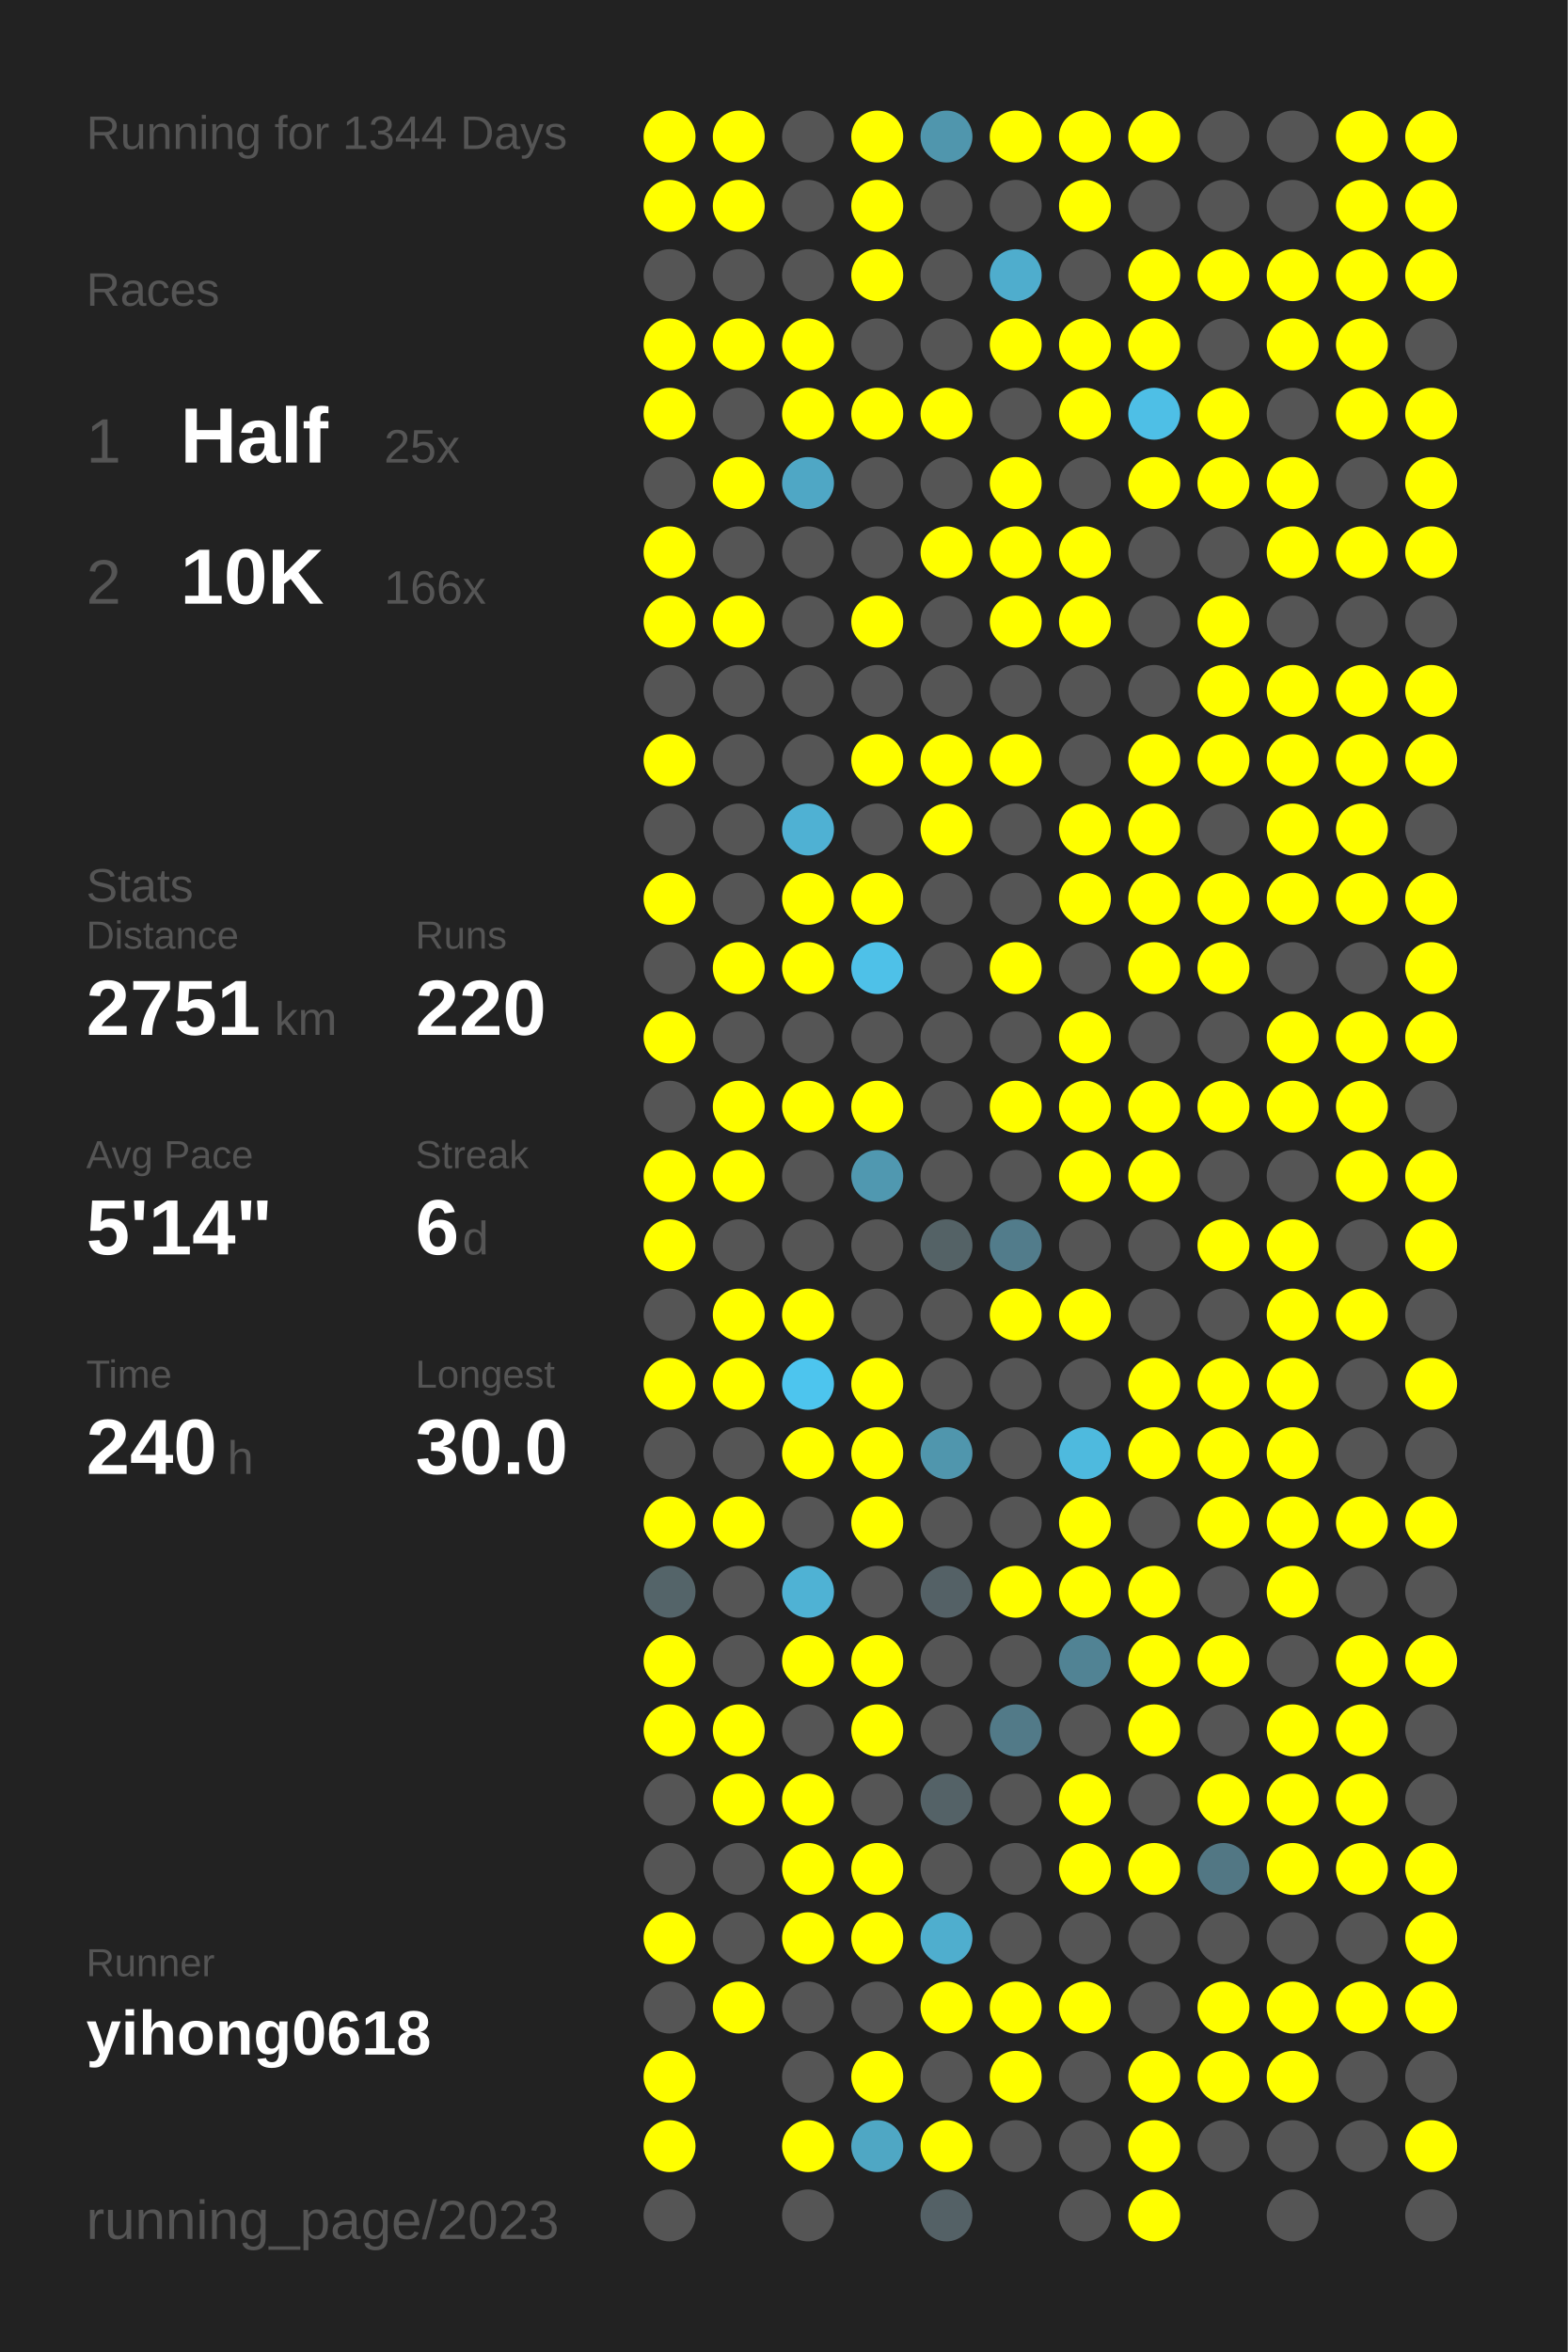
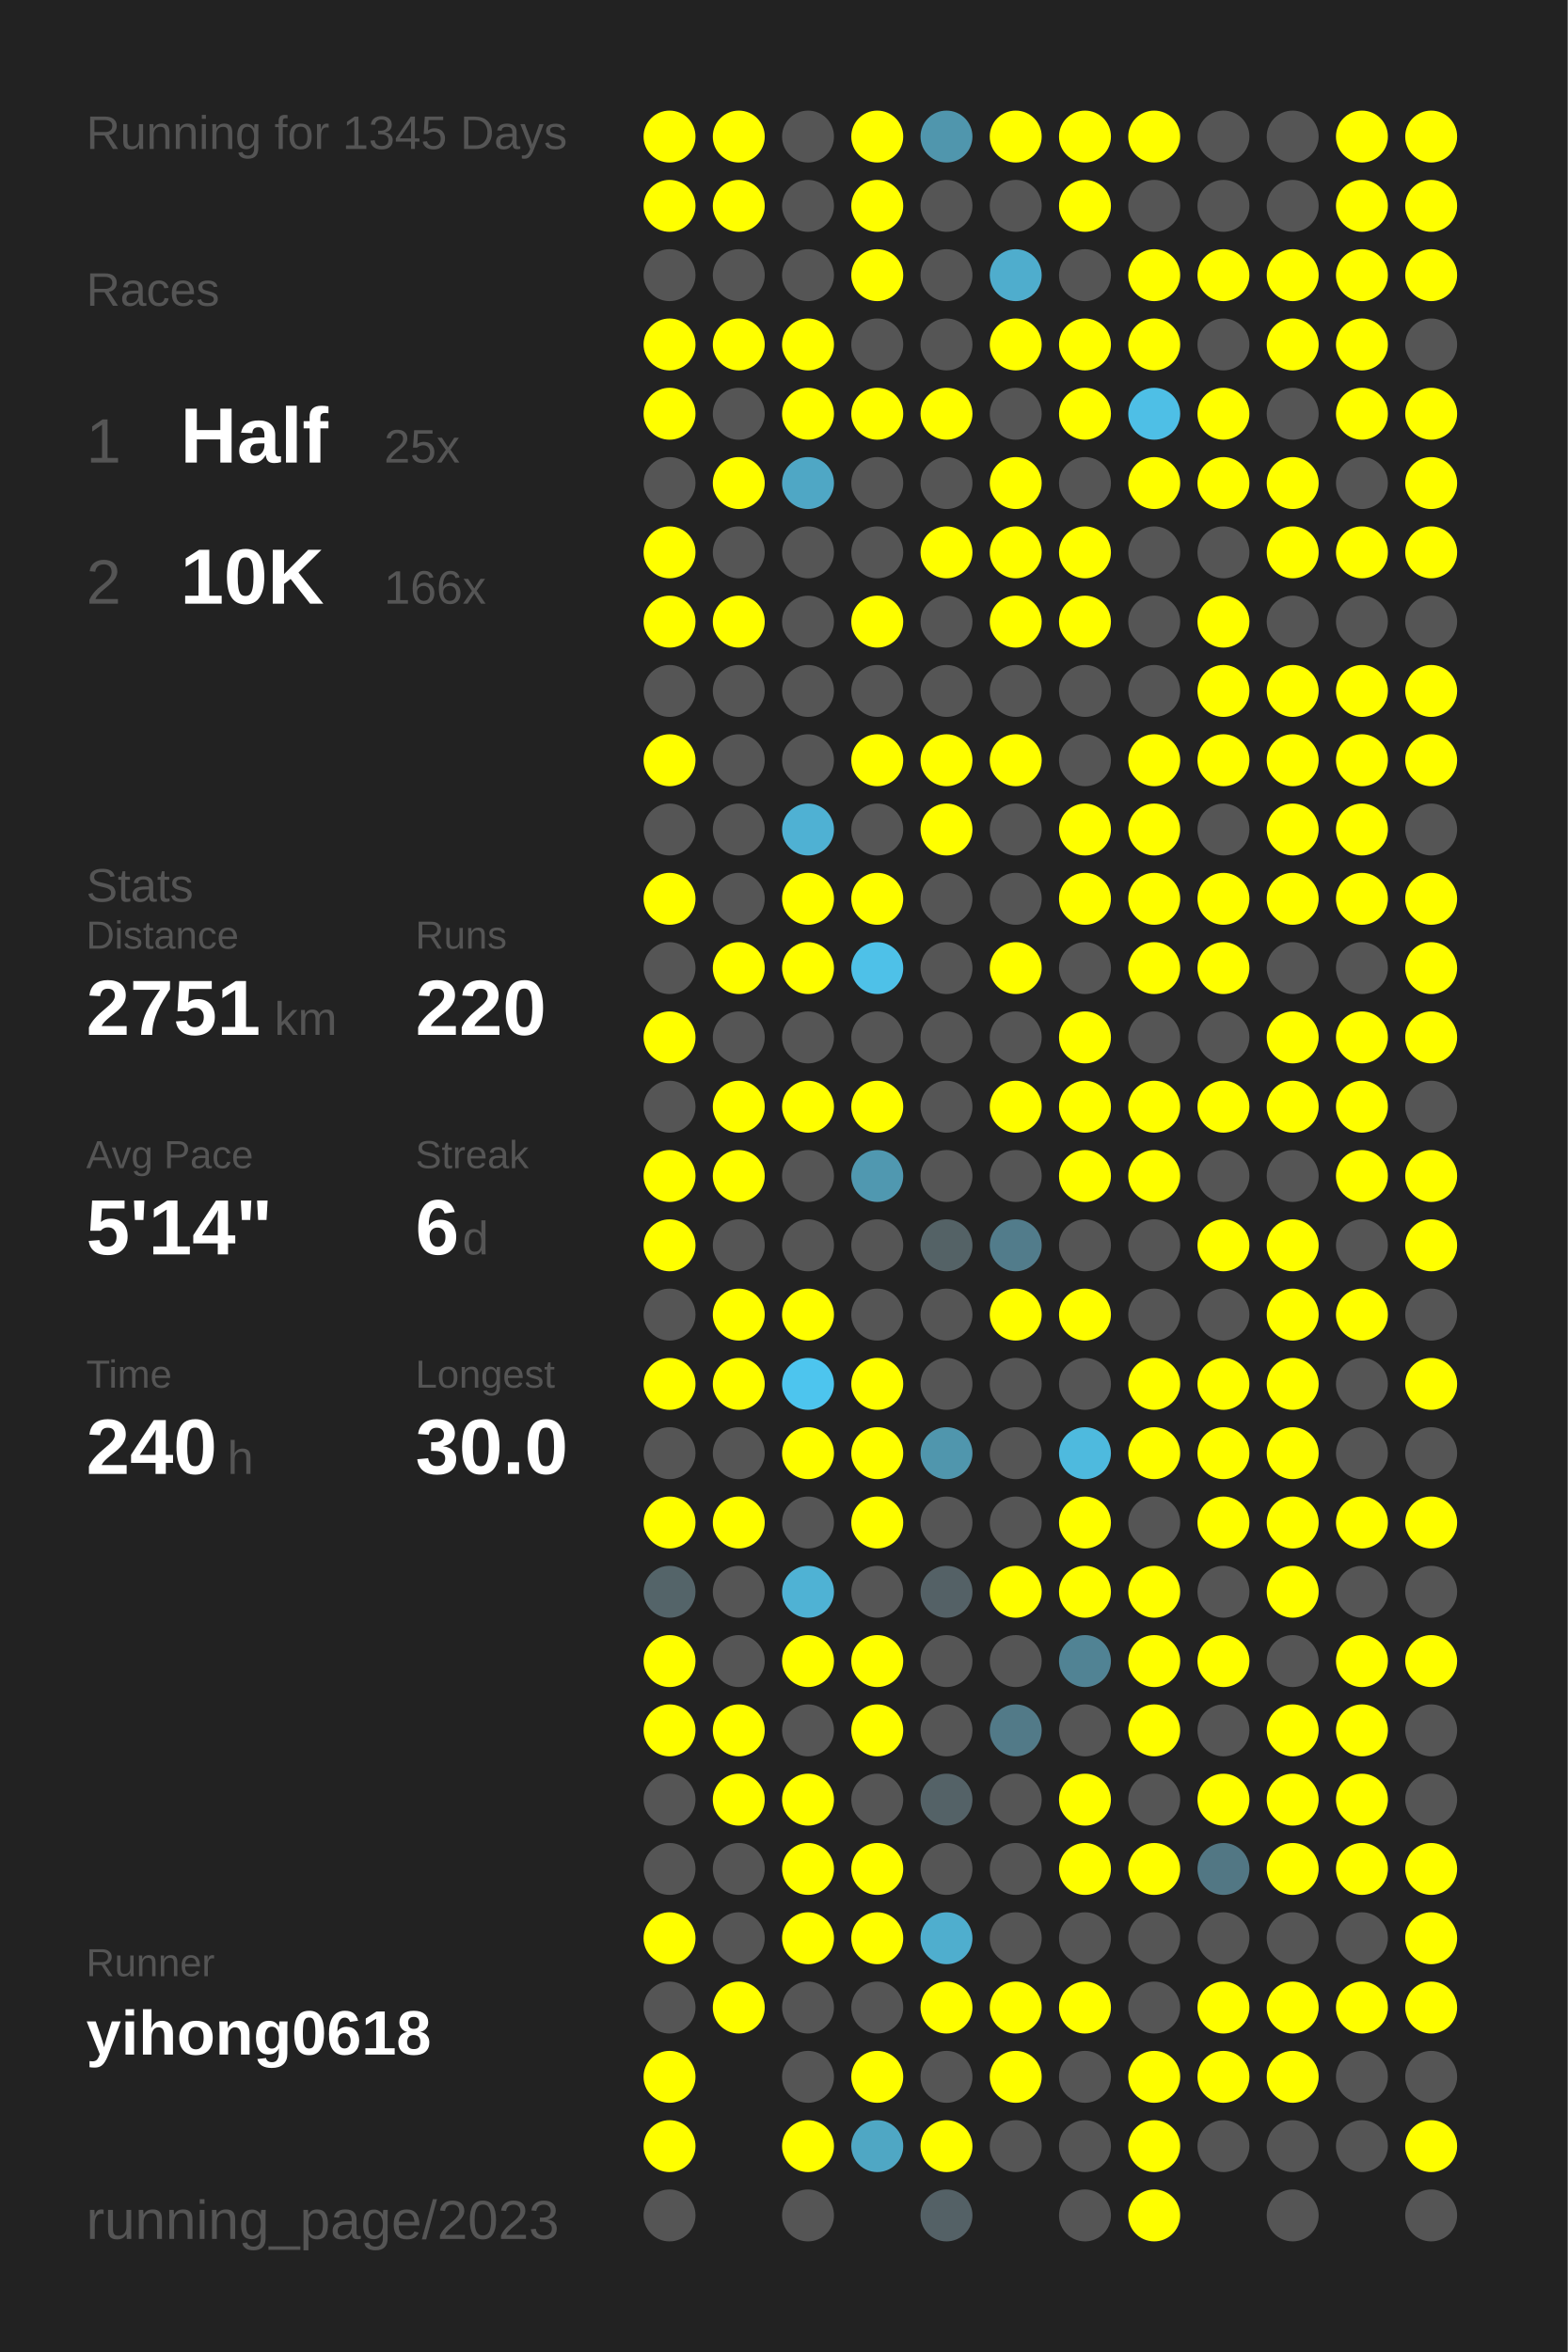
<svg xmlns="http://www.w3.org/2000/svg" baseProfile="full" height="300mm" version="1.1" viewBox="0,0,200,300" width="200mm">
  <defs />
  <rect fill="#222222" height="300" width="200" x="0" y="0" />
-   <text fill="#555555" style="font-size:6px; font-family:Arial;" x="11" y="19">Running for 1344 Days</text>
+   <text fill="#555555" style="font-size:6px; font-family:Arial;" x="11" y="19">Running for 1345 Days</text>
  <text fill="#555555" style="font-size:6px; font-family:Arial;" x="11" y="39">Races</text>
  <text fill="#555555" style="font-size:8px; font-family:Arial;" x="11" y="59">1</text>
  <text fill="#FFFFFF" style="font-size:10px; font-family:Arial; font-weight:bold;" x="23" y="59">Half</text>
  <text fill="#555555" style="font-size:6px; font-family:Arial;" x="49" y="59">25x</text>
  <text fill="#555555" style="font-size:8px; font-family:Arial;" x="11" y="77">2</text>
  <text fill="#FFFFFF" style="font-size:10px; font-family:Arial; font-weight:bold;" x="23" y="77">10K</text>
  <text fill="#555555" style="font-size:6px; font-family:Arial;" x="49" y="77">166x</text>
  <text fill="#555555" style="font-size:6px; font-family:Arial;" x="11" y="115">Stats</text>
  <text fill="#555555" style="font-size:5px; font-family:Arial;" x="11" y="121">Distance</text>
  <text fill="#FFFFFF" style="font-size:10px; font-family:Arial; font-weight:bold;" x="11" y="132">2751</text>
  <text fill="#555555" style="font-size:6px; font-family:Arial;" x="35" y="132">km</text>
  <text fill="#555555" style="font-size:5px; font-family:Arial;" x="53" y="121">Runs</text>
  <text fill="#FFFFFF" style="font-size:10px; font-family:Arial; font-weight:bold;" x="53" y="132">220</text>
  <text fill="#555555" style="font-size:5px; font-family:Arial;" x="11" y="149">Avg Pace</text>
  <text fill="#FFFFFF" style="font-size:10px; font-family:Arial; font-weight:bold;" x="11" y="160">5'14"</text>
  <text fill="#555555" style="font-size:5px; font-family:Arial;" x="53" y="149">Streak</text>
  <text fill="#FFFFFF" style="font-size:10px; font-family:Arial; font-weight:bold;" x="53" y="160">6</text>
  <text fill="#555555" style="font-size:6px; font-family:Arial;" x="59" y="160">d</text>
  <text fill="#555555" style="font-size:5px; font-family:Arial;" x="11" y="177">Time</text>
  <text fill="#FFFFFF" style="font-size:10px; font-family:Arial; font-weight:bold;" x="11" y="188">240</text>
  <text fill="#555555" style="font-size:6px; font-family:Arial;" x="29" y="188">h</text>
  <text fill="#555555" style="font-size:5px; font-family:Arial;" x="53" y="177">Longest</text>
  <text fill="#FFFFFF" style="font-size:10px; font-family:Arial; font-weight:bold;" x="53" y="188">30.0</text>
  <text fill="#555555" style="font-size:5px; font-family:Arial;" x="11" y="252.065">Runner</text>
  <text fill="#FFFFFF" style="font-size:8px; font-family:Arial; font-weight:bold;" x="11" y="262.065">yihong0618</text>
  <text fill="#555555" style="font-size:7px; font-family:Arial;" x="11" y="285.581">running_page/2023</text>
  <circle cx="85.417" cy="17.419" fill="#FFFF00" r="3.312" />
  <circle cx="85.417" cy="26.258" fill="#FFFF00" r="3.312" />
  <circle cx="85.417" cy="35.097" fill="#555555" r="3.312" />
  <circle cx="85.417" cy="43.935" fill="#FFFF00" r="3.312" />
  <circle cx="85.417" cy="52.774" fill="#FFFF00" r="3.312" />
  <circle cx="85.417" cy="61.613" fill="#555555" r="3.312" />
  <circle cx="85.417" cy="70.452" fill="#FFFF00" r="3.312" />
  <circle cx="85.417" cy="79.29" fill="#FFFF00" r="3.312" />
  <circle cx="85.417" cy="88.129" fill="#555555" r="3.312" />
  <circle cx="85.417" cy="96.968" fill="#FFFF00" r="3.312" />
  <circle cx="85.417" cy="105.806" fill="#555555" r="3.312" />
  <circle cx="85.417" cy="114.645" fill="#FFFF00" r="3.312" />
  <circle cx="85.417" cy="123.484" fill="#555555" r="3.312" />
  <circle cx="85.417" cy="132.323" fill="#FFFF00" r="3.312" />
  <circle cx="85.417" cy="141.161" fill="#555555" r="3.312" />
  <circle cx="85.417" cy="150" fill="#FFFF00" r="3.312" />
  <circle cx="85.417" cy="158.839" fill="#FFFF00" r="3.312" />
  <circle cx="85.417" cy="167.677" fill="#555555" r="3.312" />
  <circle cx="85.417" cy="176.516" fill="#FFFF00" r="3.312" />
  <circle cx="85.417" cy="185.355" fill="#555555" r="3.312" />
  <circle cx="85.417" cy="194.194" fill="#FFFF00" r="3.312" />
  <circle cx="85.417" cy="203.032" fill="#546469" r="3.312" />
  <circle cx="85.417" cy="211.871" fill="#FFFF00" r="3.312" />
  <circle cx="85.417" cy="220.71" fill="#FFFF00" r="3.312" />
  <circle cx="85.417" cy="229.548" fill="#555555" r="3.312" />
  <circle cx="85.417" cy="238.387" fill="#555555" r="3.312" />
  <circle cx="85.417" cy="247.226" fill="#FFFF00" r="3.312" />
  <circle cx="85.417" cy="256.065" fill="#555555" r="3.312" />
  <circle cx="85.417" cy="264.903" fill="#FFFF00" r="3.312" />
  <circle cx="85.417" cy="273.742" fill="#FFFF00" r="3.312" />
  <circle cx="85.417" cy="282.581" fill="#555555" r="3.312" />
  <circle cx="94.25" cy="17.419" fill="#FFFF00" r="3.312" />
  <circle cx="94.25" cy="26.258" fill="#FFFF00" r="3.312" />
  <circle cx="94.25" cy="35.097" fill="#555555" r="3.312" />
  <circle cx="94.25" cy="43.935" fill="#FFFF00" r="3.312" />
  <circle cx="94.25" cy="52.774" fill="#555555" r="3.312" />
  <circle cx="94.25" cy="61.613" fill="#FFFF00" r="3.312" />
  <circle cx="94.25" cy="70.452" fill="#555555" r="3.312" />
  <circle cx="94.25" cy="79.29" fill="#FFFF00" r="3.312" />
  <circle cx="94.25" cy="88.129" fill="#555555" r="3.312" />
  <circle cx="94.25" cy="96.968" fill="#555555" r="3.312" />
  <circle cx="94.25" cy="105.806" fill="#555555" r="3.312" />
  <circle cx="94.25" cy="114.645" fill="#555555" r="3.312" />
  <circle cx="94.25" cy="123.484" fill="#FFFF00" r="3.312" />
  <circle cx="94.25" cy="132.323" fill="#555555" r="3.312" />
  <circle cx="94.25" cy="141.161" fill="#FFFF00" r="3.312" />
  <circle cx="94.25" cy="150" fill="#FFFF00" r="3.312" />
  <circle cx="94.25" cy="158.839" fill="#555555" r="3.312" />
  <circle cx="94.25" cy="167.677" fill="#FFFF00" r="3.312" />
  <circle cx="94.25" cy="176.516" fill="#FFFF00" r="3.312" />
  <circle cx="94.25" cy="185.355" fill="#555555" r="3.312" />
  <circle cx="94.25" cy="194.194" fill="#FFFF00" r="3.312" />
  <circle cx="94.25" cy="203.032" fill="#555555" r="3.312" />
  <circle cx="94.25" cy="211.871" fill="#555555" r="3.312" />
  <circle cx="94.25" cy="220.71" fill="#FFFF00" r="3.312" />
  <circle cx="94.25" cy="229.548" fill="#FFFF00" r="3.312" />
  <circle cx="94.25" cy="238.387" fill="#555555" r="3.312" />
  <circle cx="94.25" cy="247.226" fill="#555555" r="3.312" />
  <circle cx="94.25" cy="256.065" fill="#FFFF00" r="3.312" />
  <circle cx="103.083" cy="17.419" fill="#555555" r="3.312" />
  <circle cx="103.083" cy="26.258" fill="#555555" r="3.312" />
  <circle cx="103.083" cy="35.097" fill="#555555" r="3.312" />
  <circle cx="103.083" cy="43.935" fill="#FFFF00" r="3.312" />
  <circle cx="103.083" cy="52.774" fill="#FFFF00" r="3.312" />
  <circle cx="103.083" cy="61.613" fill="#4fa7c5" r="3.312" />
  <circle cx="103.083" cy="70.452" fill="#555555" r="3.312" />
  <circle cx="103.083" cy="79.29" fill="#555555" r="3.312" />
  <circle cx="103.083" cy="88.129" fill="#555555" r="3.312" />
  <circle cx="103.083" cy="96.968" fill="#555555" r="3.312" />
  <circle cx="103.083" cy="105.806" fill="#4fb1d3" r="3.312" />
  <circle cx="103.083" cy="114.645" fill="#FFFF00" r="3.312" />
  <circle cx="103.083" cy="123.484" fill="#FFFF00" r="3.312" />
  <circle cx="103.083" cy="132.323" fill="#555555" r="3.312" />
  <circle cx="103.083" cy="141.161" fill="#FFFF00" r="3.312" />
  <circle cx="103.083" cy="150" fill="#555555" r="3.312" />
  <circle cx="103.083" cy="158.839" fill="#555555" r="3.312" />
  <circle cx="103.083" cy="167.677" fill="#FFFF00" r="3.312" />
  <circle cx="103.083" cy="176.516" fill="#4dc5ee" r="3.312" />
  <circle cx="103.083" cy="185.355" fill="#FFFF00" r="3.312" />
  <circle cx="103.083" cy="194.194" fill="#555555" r="3.312" />
  <circle cx="103.083" cy="203.032" fill="#4fb2d4" r="3.312" />
  <circle cx="103.083" cy="211.871" fill="#FFFF00" r="3.312" />
  <circle cx="103.083" cy="220.71" fill="#555555" r="3.312" />
  <circle cx="103.083" cy="229.548" fill="#FFFF00" r="3.312" />
  <circle cx="103.083" cy="238.387" fill="#FFFF00" r="3.312" />
  <circle cx="103.083" cy="247.226" fill="#FFFF00" r="3.312" />
  <circle cx="103.083" cy="256.065" fill="#555555" r="3.312" />
  <circle cx="103.083" cy="264.903" fill="#555555" r="3.312" />
  <circle cx="103.083" cy="273.742" fill="#FFFF00" r="3.312" />
  <circle cx="103.083" cy="282.581" fill="#555555" r="3.312" />
  <circle cx="111.917" cy="17.419" fill="#FFFF00" r="3.312" />
  <circle cx="111.917" cy="26.258" fill="#FFFF00" r="3.312" />
  <circle cx="111.917" cy="35.097" fill="#FFFF00" r="3.312" />
  <circle cx="111.917" cy="43.935" fill="#555555" r="3.312" />
  <circle cx="111.917" cy="52.774" fill="#FFFF00" r="3.312" />
  <circle cx="111.917" cy="61.613" fill="#555555" r="3.312" />
  <circle cx="111.917" cy="70.452" fill="#555555" r="3.312" />
  <circle cx="111.917" cy="79.29" fill="#FFFF00" r="3.312" />
  <circle cx="111.917" cy="88.129" fill="#555555" r="3.312" />
  <circle cx="111.917" cy="96.968" fill="#FFFF00" r="3.312" />
  <circle cx="111.917" cy="105.806" fill="#555555" r="3.312" />
  <circle cx="111.917" cy="114.645" fill="#FFFF00" r="3.312" />
  <circle cx="111.917" cy="123.484" fill="#4ec1e8" r="3.312" />
  <circle cx="111.917" cy="132.323" fill="#555555" r="3.312" />
  <circle cx="111.917" cy="141.161" fill="#FFFF00" r="3.312" />
  <circle cx="111.917" cy="150" fill="#5098b0" r="3.312" />
  <circle cx="111.917" cy="158.839" fill="#555555" r="3.312" />
  <circle cx="111.917" cy="167.677" fill="#555555" r="3.312" />
  <circle cx="111.917" cy="176.516" fill="#FFFF00" r="3.312" />
  <circle cx="111.917" cy="185.355" fill="#FFFF00" r="3.312" />
  <circle cx="111.917" cy="194.194" fill="#FFFF00" r="3.312" />
  <circle cx="111.917" cy="203.032" fill="#555555" r="3.312" />
  <circle cx="111.917" cy="211.871" fill="#FFFF00" r="3.312" />
  <circle cx="111.917" cy="220.71" fill="#FFFF00" r="3.312" />
  <circle cx="111.917" cy="229.548" fill="#555555" r="3.312" />
  <circle cx="111.917" cy="238.387" fill="#FFFF00" r="3.312" />
  <circle cx="111.917" cy="247.226" fill="#FFFF00" r="3.312" />
  <circle cx="111.917" cy="256.065" fill="#555555" r="3.312" />
  <circle cx="111.917" cy="264.903" fill="#FFFF00" r="3.312" />
  <circle cx="111.917" cy="273.742" fill="#4fa7c4" r="3.312" />
  <circle cx="120.75" cy="17.419" fill="#5096ad" r="3.312" />
  <circle cx="120.75" cy="26.258" fill="#555555" r="3.312" />
  <circle cx="120.75" cy="35.097" fill="#555555" r="3.312" />
  <circle cx="120.75" cy="43.935" fill="#555555" r="3.312" />
  <circle cx="120.75" cy="52.774" fill="#FFFF00" r="3.312" />
  <circle cx="120.75" cy="61.613" fill="#555555" r="3.312" />
  <circle cx="120.75" cy="70.452" fill="#FFFF00" r="3.312" />
  <circle cx="120.75" cy="79.29" fill="#555555" r="3.312" />
  <circle cx="120.75" cy="88.129" fill="#555555" r="3.312" />
  <circle cx="120.75" cy="96.968" fill="#FFFF00" r="3.312" />
  <circle cx="120.75" cy="105.806" fill="#FFFF00" r="3.312" />
  <circle cx="120.75" cy="114.645" fill="#555555" r="3.312" />
  <circle cx="120.75" cy="123.484" fill="#555555" r="3.312" />
  <circle cx="120.75" cy="132.323" fill="#555555" r="3.312" />
  <circle cx="120.75" cy="141.161" fill="#555555" r="3.312" />
  <circle cx="120.75" cy="150" fill="#555555" r="3.312" />
  <circle cx="120.75" cy="158.839" fill="#546266" r="3.312" />
  <circle cx="120.75" cy="167.677" fill="#555555" r="3.312" />
  <circle cx="120.75" cy="176.516" fill="#555555" r="3.312" />
  <circle cx="120.75" cy="185.355" fill="#5096ad" r="3.312" />
  <circle cx="120.75" cy="194.194" fill="#555555" r="3.312" />
  <circle cx="120.75" cy="203.032" fill="#546166" r="3.312" />
  <circle cx="120.75" cy="211.871" fill="#555555" r="3.312" />
  <circle cx="120.75" cy="220.71" fill="#555555" r="3.312" />
  <circle cx="120.75" cy="229.548" fill="#546267" r="3.312" />
  <circle cx="120.75" cy="238.387" fill="#555555" r="3.312" />
  <circle cx="120.75" cy="247.226" fill="#4faece" r="3.312" />
  <circle cx="120.75" cy="256.065" fill="#FFFF00" r="3.312" />
  <circle cx="120.75" cy="264.903" fill="#555555" r="3.312" />
  <circle cx="120.75" cy="273.742" fill="#FFFF00" r="3.312" />
  <circle cx="120.75" cy="282.581" fill="#546166" r="3.312" />
  <circle cx="129.583" cy="17.419" fill="#FFFF00" r="3.312" />
  <circle cx="129.583" cy="26.258" fill="#555555" r="3.312" />
  <circle cx="129.583" cy="35.097" fill="#4fadcd" r="3.312" />
  <circle cx="129.583" cy="43.935" fill="#FFFF00" r="3.312" />
  <circle cx="129.583" cy="52.774" fill="#555555" r="3.312" />
  <circle cx="129.583" cy="61.613" fill="#FFFF00" r="3.312" />
  <circle cx="129.583" cy="70.452" fill="#FFFF00" r="3.312" />
  <circle cx="129.583" cy="79.29" fill="#FFFF00" r="3.312" />
  <circle cx="129.583" cy="88.129" fill="#555555" r="3.312" />
  <circle cx="129.583" cy="96.968" fill="#FFFF00" r="3.312" />
  <circle cx="129.583" cy="105.806" fill="#555555" r="3.312" />
  <circle cx="129.583" cy="114.645" fill="#555555" r="3.312" />
  <circle cx="129.583" cy="123.484" fill="#FFFF00" r="3.312" />
  <circle cx="129.583" cy="132.323" fill="#555555" r="3.312" />
  <circle cx="129.583" cy="141.161" fill="#FFFF00" r="3.312" />
  <circle cx="129.583" cy="150" fill="#555555" r="3.312" />
  <circle cx="129.583" cy="158.839" fill="#527c8b" r="3.312" />
  <circle cx="129.583" cy="167.677" fill="#FFFF00" r="3.312" />
  <circle cx="129.583" cy="176.516" fill="#555555" r="3.312" />
  <circle cx="129.583" cy="185.355" fill="#555555" r="3.312" />
  <circle cx="129.583" cy="194.194" fill="#555555" r="3.312" />
  <circle cx="129.583" cy="203.032" fill="#FFFF00" r="3.312" />
  <circle cx="129.583" cy="211.871" fill="#555555" r="3.312" />
  <circle cx="129.583" cy="220.71" fill="#527a88" r="3.312" />
  <circle cx="129.583" cy="229.548" fill="#555555" r="3.312" />
  <circle cx="129.583" cy="238.387" fill="#555555" r="3.312" />
  <circle cx="129.583" cy="247.226" fill="#555555" r="3.312" />
  <circle cx="129.583" cy="256.065" fill="#FFFF00" r="3.312" />
  <circle cx="129.583" cy="264.903" fill="#FFFF00" r="3.312" />
  <circle cx="129.583" cy="273.742" fill="#555555" r="3.312" />
  <circle cx="138.417" cy="17.419" fill="#FFFF00" r="3.312" />
  <circle cx="138.417" cy="26.258" fill="#FFFF00" r="3.312" />
  <circle cx="138.417" cy="35.097" fill="#555555" r="3.312" />
  <circle cx="138.417" cy="43.935" fill="#FFFF00" r="3.312" />
  <circle cx="138.417" cy="52.774" fill="#FFFF00" r="3.312" />
  <circle cx="138.417" cy="61.613" fill="#555555" r="3.312" />
  <circle cx="138.417" cy="70.452" fill="#FFFF00" r="3.312" />
  <circle cx="138.417" cy="79.29" fill="#FFFF00" r="3.312" />
  <circle cx="138.417" cy="88.129" fill="#555555" r="3.312" />
  <circle cx="138.417" cy="96.968" fill="#555555" r="3.312" />
  <circle cx="138.417" cy="105.806" fill="#FFFF00" r="3.312" />
  <circle cx="138.417" cy="114.645" fill="#FFFF00" r="3.312" />
  <circle cx="138.417" cy="123.484" fill="#555555" r="3.312" />
  <circle cx="138.417" cy="132.323" fill="#FFFF00" r="3.312" />
  <circle cx="138.417" cy="141.161" fill="#FFFF00" r="3.312" />
  <circle cx="138.417" cy="150" fill="#FFFF00" r="3.312" />
  <circle cx="138.417" cy="158.839" fill="#555555" r="3.312" />
  <circle cx="138.417" cy="167.677" fill="#FFFF00" r="3.312" />
  <circle cx="138.417" cy="176.516" fill="#555555" r="3.312" />
  <circle cx="138.417" cy="185.355" fill="#4ebade" r="3.312" />
  <circle cx="138.417" cy="194.194" fill="#FFFF00" r="3.312" />
  <circle cx="138.417" cy="203.032" fill="#FFFF00" r="3.312" />
  <circle cx="138.417" cy="211.871" fill="#518394" r="3.312" />
  <circle cx="138.417" cy="220.71" fill="#555555" r="3.312" />
  <circle cx="138.417" cy="229.548" fill="#FFFF00" r="3.312" />
  <circle cx="138.417" cy="238.387" fill="#FFFF00" r="3.312" />
  <circle cx="138.417" cy="247.226" fill="#555555" r="3.312" />
  <circle cx="138.417" cy="256.065" fill="#FFFF00" r="3.312" />
  <circle cx="138.417" cy="264.903" fill="#555555" r="3.312" />
  <circle cx="138.417" cy="273.742" fill="#555555" r="3.312" />
  <circle cx="138.417" cy="282.581" fill="#555555" r="3.312" />
  <circle cx="147.25" cy="17.419" fill="#FFFF00" r="3.312" />
  <circle cx="147.25" cy="26.258" fill="#555555" r="3.312" />
  <circle cx="147.25" cy="35.097" fill="#FFFF00" r="3.312" />
  <circle cx="147.25" cy="43.935" fill="#FFFF00" r="3.312" />
  <circle cx="147.25" cy="52.774" fill="#4ebfe6" r="3.312" />
  <circle cx="147.25" cy="61.613" fill="#FFFF00" r="3.312" />
  <circle cx="147.25" cy="70.452" fill="#555555" r="3.312" />
  <circle cx="147.25" cy="79.29" fill="#555555" r="3.312" />
  <circle cx="147.25" cy="88.129" fill="#555555" r="3.312" />
  <circle cx="147.25" cy="96.968" fill="#FFFF00" r="3.312" />
  <circle cx="147.25" cy="105.806" fill="#FFFF00" r="3.312" />
  <circle cx="147.25" cy="114.645" fill="#FFFF00" r="3.312" />
  <circle cx="147.25" cy="123.484" fill="#FFFF00" r="3.312" />
  <circle cx="147.25" cy="132.323" fill="#555555" r="3.312" />
  <circle cx="147.25" cy="141.161" fill="#FFFF00" r="3.312" />
  <circle cx="147.25" cy="150" fill="#FFFF00" r="3.312" />
  <circle cx="147.25" cy="158.839" fill="#555555" r="3.312" />
  <circle cx="147.25" cy="167.677" fill="#555555" r="3.312" />
  <circle cx="147.25" cy="176.516" fill="#FFFF00" r="3.312" />
  <circle cx="147.25" cy="185.355" fill="#FFFF00" r="3.312" />
  <circle cx="147.25" cy="194.194" fill="#555555" r="3.312" />
  <circle cx="147.25" cy="203.032" fill="#FFFF00" r="3.312" />
  <circle cx="147.25" cy="211.871" fill="#FFFF00" r="3.312" />
  <circle cx="147.25" cy="220.71" fill="#FFFF00" r="3.312" />
  <circle cx="147.25" cy="229.548" fill="#555555" r="3.312" />
  <circle cx="147.25" cy="238.387" fill="#FFFF00" r="3.312" />
  <circle cx="147.25" cy="247.226" fill="#555555" r="3.312" />
  <circle cx="147.25" cy="256.065" fill="#555555" r="3.312" />
  <circle cx="147.25" cy="264.903" fill="#FFFF00" r="3.312" />
  <circle cx="147.25" cy="273.742" fill="#FFFF00" r="3.312" />
  <circle cx="147.25" cy="282.581" fill="#FFFF00" r="3.312" />
  <circle cx="156.083" cy="17.419" fill="#555555" r="3.312" />
  <circle cx="156.083" cy="26.258" fill="#555555" r="3.312" />
  <circle cx="156.083" cy="35.097" fill="#FFFF00" r="3.312" />
  <circle cx="156.083" cy="43.935" fill="#555555" r="3.312" />
  <circle cx="156.083" cy="52.774" fill="#FFFF00" r="3.312" />
  <circle cx="156.083" cy="61.613" fill="#FFFF00" r="3.312" />
  <circle cx="156.083" cy="70.452" fill="#555555" r="3.312" />
  <circle cx="156.083" cy="79.29" fill="#FFFF00" r="3.312" />
  <circle cx="156.083" cy="88.129" fill="#FFFF00" r="3.312" />
  <circle cx="156.083" cy="96.968" fill="#FFFF00" r="3.312" />
  <circle cx="156.083" cy="105.806" fill="#555555" r="3.312" />
  <circle cx="156.083" cy="114.645" fill="#FFFF00" r="3.312" />
  <circle cx="156.083" cy="123.484" fill="#FFFF00" r="3.312" />
  <circle cx="156.083" cy="132.323" fill="#555555" r="3.312" />
  <circle cx="156.083" cy="141.161" fill="#FFFF00" r="3.312" />
  <circle cx="156.083" cy="150" fill="#555555" r="3.312" />
  <circle cx="156.083" cy="158.839" fill="#FFFF00" r="3.312" />
  <circle cx="156.083" cy="167.677" fill="#555555" r="3.312" />
  <circle cx="156.083" cy="176.516" fill="#FFFF00" r="3.312" />
  <circle cx="156.083" cy="185.355" fill="#FFFF00" r="3.312" />
  <circle cx="156.083" cy="194.194" fill="#FFFF00" r="3.312" />
  <circle cx="156.083" cy="203.032" fill="#555555" r="3.312" />
  <circle cx="156.083" cy="211.871" fill="#FFFF00" r="3.312" />
  <circle cx="156.083" cy="220.71" fill="#555555" r="3.312" />
  <circle cx="156.083" cy="229.548" fill="#FFFF00" r="3.312" />
  <circle cx="156.083" cy="238.387" fill="#527784" r="3.312" />
  <circle cx="156.083" cy="247.226" fill="#555555" r="3.312" />
  <circle cx="156.083" cy="256.065" fill="#FFFF00" r="3.312" />
  <circle cx="156.083" cy="264.903" fill="#FFFF00" r="3.312" />
  <circle cx="156.083" cy="273.742" fill="#555555" r="3.312" />
  <circle cx="164.917" cy="17.419" fill="#555555" r="3.312" />
  <circle cx="164.917" cy="26.258" fill="#555555" r="3.312" />
  <circle cx="164.917" cy="35.097" fill="#FFFF00" r="3.312" />
  <circle cx="164.917" cy="43.935" fill="#FFFF00" r="3.312" />
  <circle cx="164.917" cy="52.774" fill="#555555" r="3.312" />
  <circle cx="164.917" cy="61.613" fill="#FFFF00" r="3.312" />
  <circle cx="164.917" cy="70.452" fill="#FFFF00" r="3.312" />
  <circle cx="164.917" cy="79.29" fill="#555555" r="3.312" />
  <circle cx="164.917" cy="88.129" fill="#FFFF00" r="3.312" />
  <circle cx="164.917" cy="96.968" fill="#FFFF00" r="3.312" />
  <circle cx="164.917" cy="105.806" fill="#FFFF00" r="3.312" />
  <circle cx="164.917" cy="114.645" fill="#FFFF00" r="3.312" />
  <circle cx="164.917" cy="123.484" fill="#555555" r="3.312" />
  <circle cx="164.917" cy="132.323" fill="#FFFF00" r="3.312" />
  <circle cx="164.917" cy="141.161" fill="#FFFF00" r="3.312" />
  <circle cx="164.917" cy="150" fill="#555555" r="3.312" />
  <circle cx="164.917" cy="158.839" fill="#FFFF00" r="3.312" />
  <circle cx="164.917" cy="167.677" fill="#FFFF00" r="3.312" />
  <circle cx="164.917" cy="176.516" fill="#FFFF00" r="3.312" />
  <circle cx="164.917" cy="185.355" fill="#FFFF00" r="3.312" />
  <circle cx="164.917" cy="194.194" fill="#FFFF00" r="3.312" />
  <circle cx="164.917" cy="203.032" fill="#FFFF00" r="3.312" />
  <circle cx="164.917" cy="211.871" fill="#555555" r="3.312" />
  <circle cx="164.917" cy="220.71" fill="#FFFF00" r="3.312" />
  <circle cx="164.917" cy="229.548" fill="#FFFF00" r="3.312" />
  <circle cx="164.917" cy="238.387" fill="#FFFF00" r="3.312" />
  <circle cx="164.917" cy="247.226" fill="#555555" r="3.312" />
  <circle cx="164.917" cy="256.065" fill="#FFFF00" r="3.312" />
  <circle cx="164.917" cy="264.903" fill="#FFFF00" r="3.312" />
  <circle cx="164.917" cy="273.742" fill="#555555" r="3.312" />
  <circle cx="164.917" cy="282.581" fill="#555555" r="3.312" />
  <circle cx="173.75" cy="17.419" fill="#FFFF00" r="3.312" />
  <circle cx="173.75" cy="26.258" fill="#FFFF00" r="3.312" />
  <circle cx="173.75" cy="35.097" fill="#FFFF00" r="3.312" />
  <circle cx="173.75" cy="43.935" fill="#FFFF00" r="3.312" />
  <circle cx="173.75" cy="52.774" fill="#FFFF00" r="3.312" />
  <circle cx="173.75" cy="61.613" fill="#555555" r="3.312" />
  <circle cx="173.75" cy="70.452" fill="#FFFF00" r="3.312" />
  <circle cx="173.75" cy="79.29" fill="#555555" r="3.312" />
  <circle cx="173.75" cy="88.129" fill="#FFFF00" r="3.312" />
  <circle cx="173.75" cy="96.968" fill="#FFFF00" r="3.312" />
  <circle cx="173.75" cy="105.806" fill="#FFFF00" r="3.312" />
  <circle cx="173.75" cy="114.645" fill="#FFFF00" r="3.312" />
  <circle cx="173.75" cy="123.484" fill="#555555" r="3.312" />
  <circle cx="173.75" cy="132.323" fill="#FFFF00" r="3.312" />
  <circle cx="173.75" cy="141.161" fill="#FFFF00" r="3.312" />
  <circle cx="173.75" cy="150" fill="#FFFF00" r="3.312" />
  <circle cx="173.75" cy="158.839" fill="#555555" r="3.312" />
  <circle cx="173.75" cy="167.677" fill="#FFFF00" r="3.312" />
  <circle cx="173.75" cy="176.516" fill="#555555" r="3.312" />
  <circle cx="173.75" cy="185.355" fill="#555555" r="3.312" />
  <circle cx="173.75" cy="194.194" fill="#FFFF00" r="3.312" />
  <circle cx="173.75" cy="203.032" fill="#555555" r="3.312" />
  <circle cx="173.75" cy="211.871" fill="#FFFF00" r="3.312" />
  <circle cx="173.75" cy="220.71" fill="#FFFF00" r="3.312" />
  <circle cx="173.75" cy="229.548" fill="#FFFF00" r="3.312" />
  <circle cx="173.75" cy="238.387" fill="#FFFF00" r="3.312" />
  <circle cx="173.75" cy="247.226" fill="#555555" r="3.312" />
  <circle cx="173.75" cy="256.065" fill="#FFFF00" r="3.312" />
  <circle cx="173.75" cy="264.903" fill="#555555" r="3.312" />
  <circle cx="173.75" cy="273.742" fill="#555555" r="3.312" />
  <circle cx="182.583" cy="17.419" fill="#FFFF00" r="3.312" />
  <circle cx="182.583" cy="26.258" fill="#FFFF00" r="3.312" />
  <circle cx="182.583" cy="35.097" fill="#FFFF00" r="3.312" />
  <circle cx="182.583" cy="43.935" fill="#555555" r="3.312" />
  <circle cx="182.583" cy="52.774" fill="#FFFF00" r="3.312" />
  <circle cx="182.583" cy="61.613" fill="#FFFF00" r="3.312" />
  <circle cx="182.583" cy="70.452" fill="#FFFF00" r="3.312" />
  <circle cx="182.583" cy="79.29" fill="#555555" r="3.312" />
  <circle cx="182.583" cy="88.129" fill="#FFFF00" r="3.312" />
  <circle cx="182.583" cy="96.968" fill="#FFFF00" r="3.312" />
  <circle cx="182.583" cy="105.806" fill="#555555" r="3.312" />
  <circle cx="182.583" cy="114.645" fill="#FFFF00" r="3.312" />
  <circle cx="182.583" cy="123.484" fill="#FFFF00" r="3.312" />
  <circle cx="182.583" cy="132.323" fill="#FFFF00" r="3.312" />
  <circle cx="182.583" cy="141.161" fill="#555555" r="3.312" />
  <circle cx="182.583" cy="150" fill="#FFFF00" r="3.312" />
  <circle cx="182.583" cy="158.839" fill="#FFFF00" r="3.312" />
  <circle cx="182.583" cy="167.677" fill="#555555" r="3.312" />
  <circle cx="182.583" cy="176.516" fill="#FFFF00" r="3.312" />
  <circle cx="182.583" cy="185.355" fill="#555555" r="3.312" />
  <circle cx="182.583" cy="194.194" fill="#FFFF00" r="3.312" />
  <circle cx="182.583" cy="203.032" fill="#555555" r="3.312" />
  <circle cx="182.583" cy="211.871" fill="#FFFF00" r="3.312" />
  <circle cx="182.583" cy="220.71" fill="#555555" r="3.312" />
  <circle cx="182.583" cy="229.548" fill="#555555" r="3.312" />
  <circle cx="182.583" cy="238.387" fill="#FFFF00" r="3.312" />
  <circle cx="182.583" cy="247.226" fill="#FFFF00" r="3.312" />
  <circle cx="182.583" cy="256.065" fill="#FFFF00" r="3.312" />
  <circle cx="182.583" cy="264.903" fill="#555555" r="3.312" />
  <circle cx="182.583" cy="273.742" fill="#FFFF00" r="3.312" />
  <circle cx="182.583" cy="282.581" fill="#555555" r="3.312" />
</svg>
